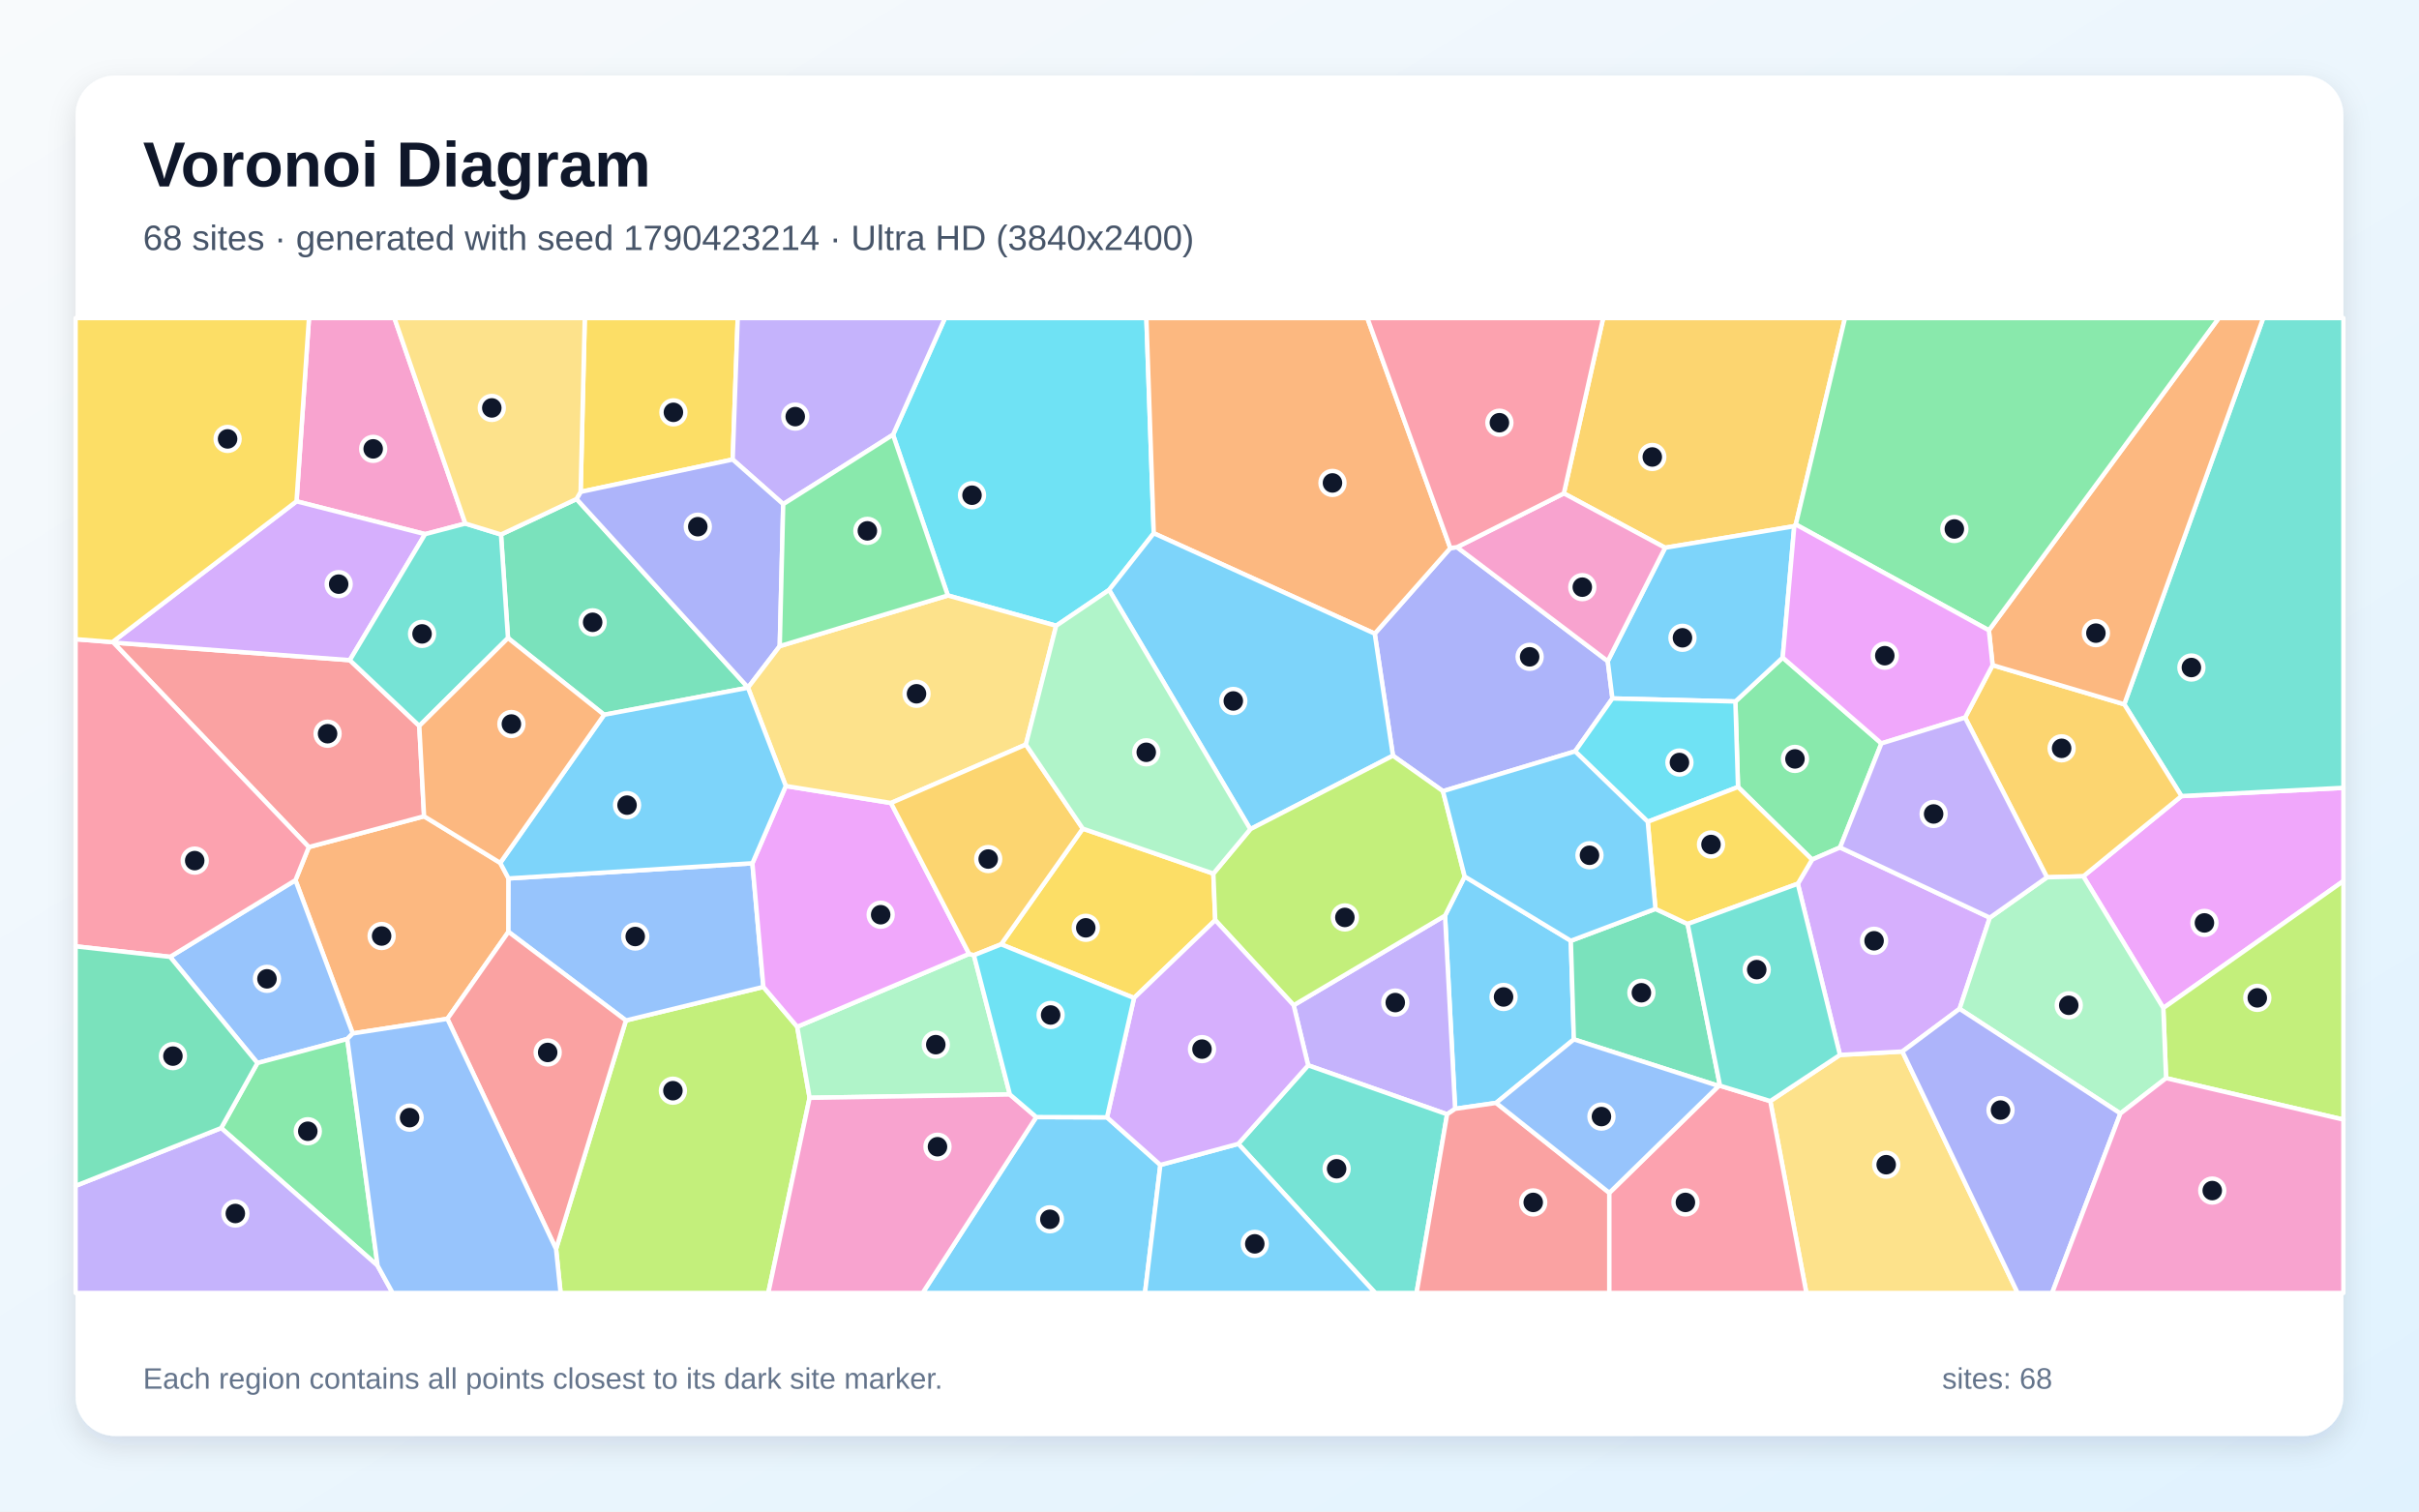
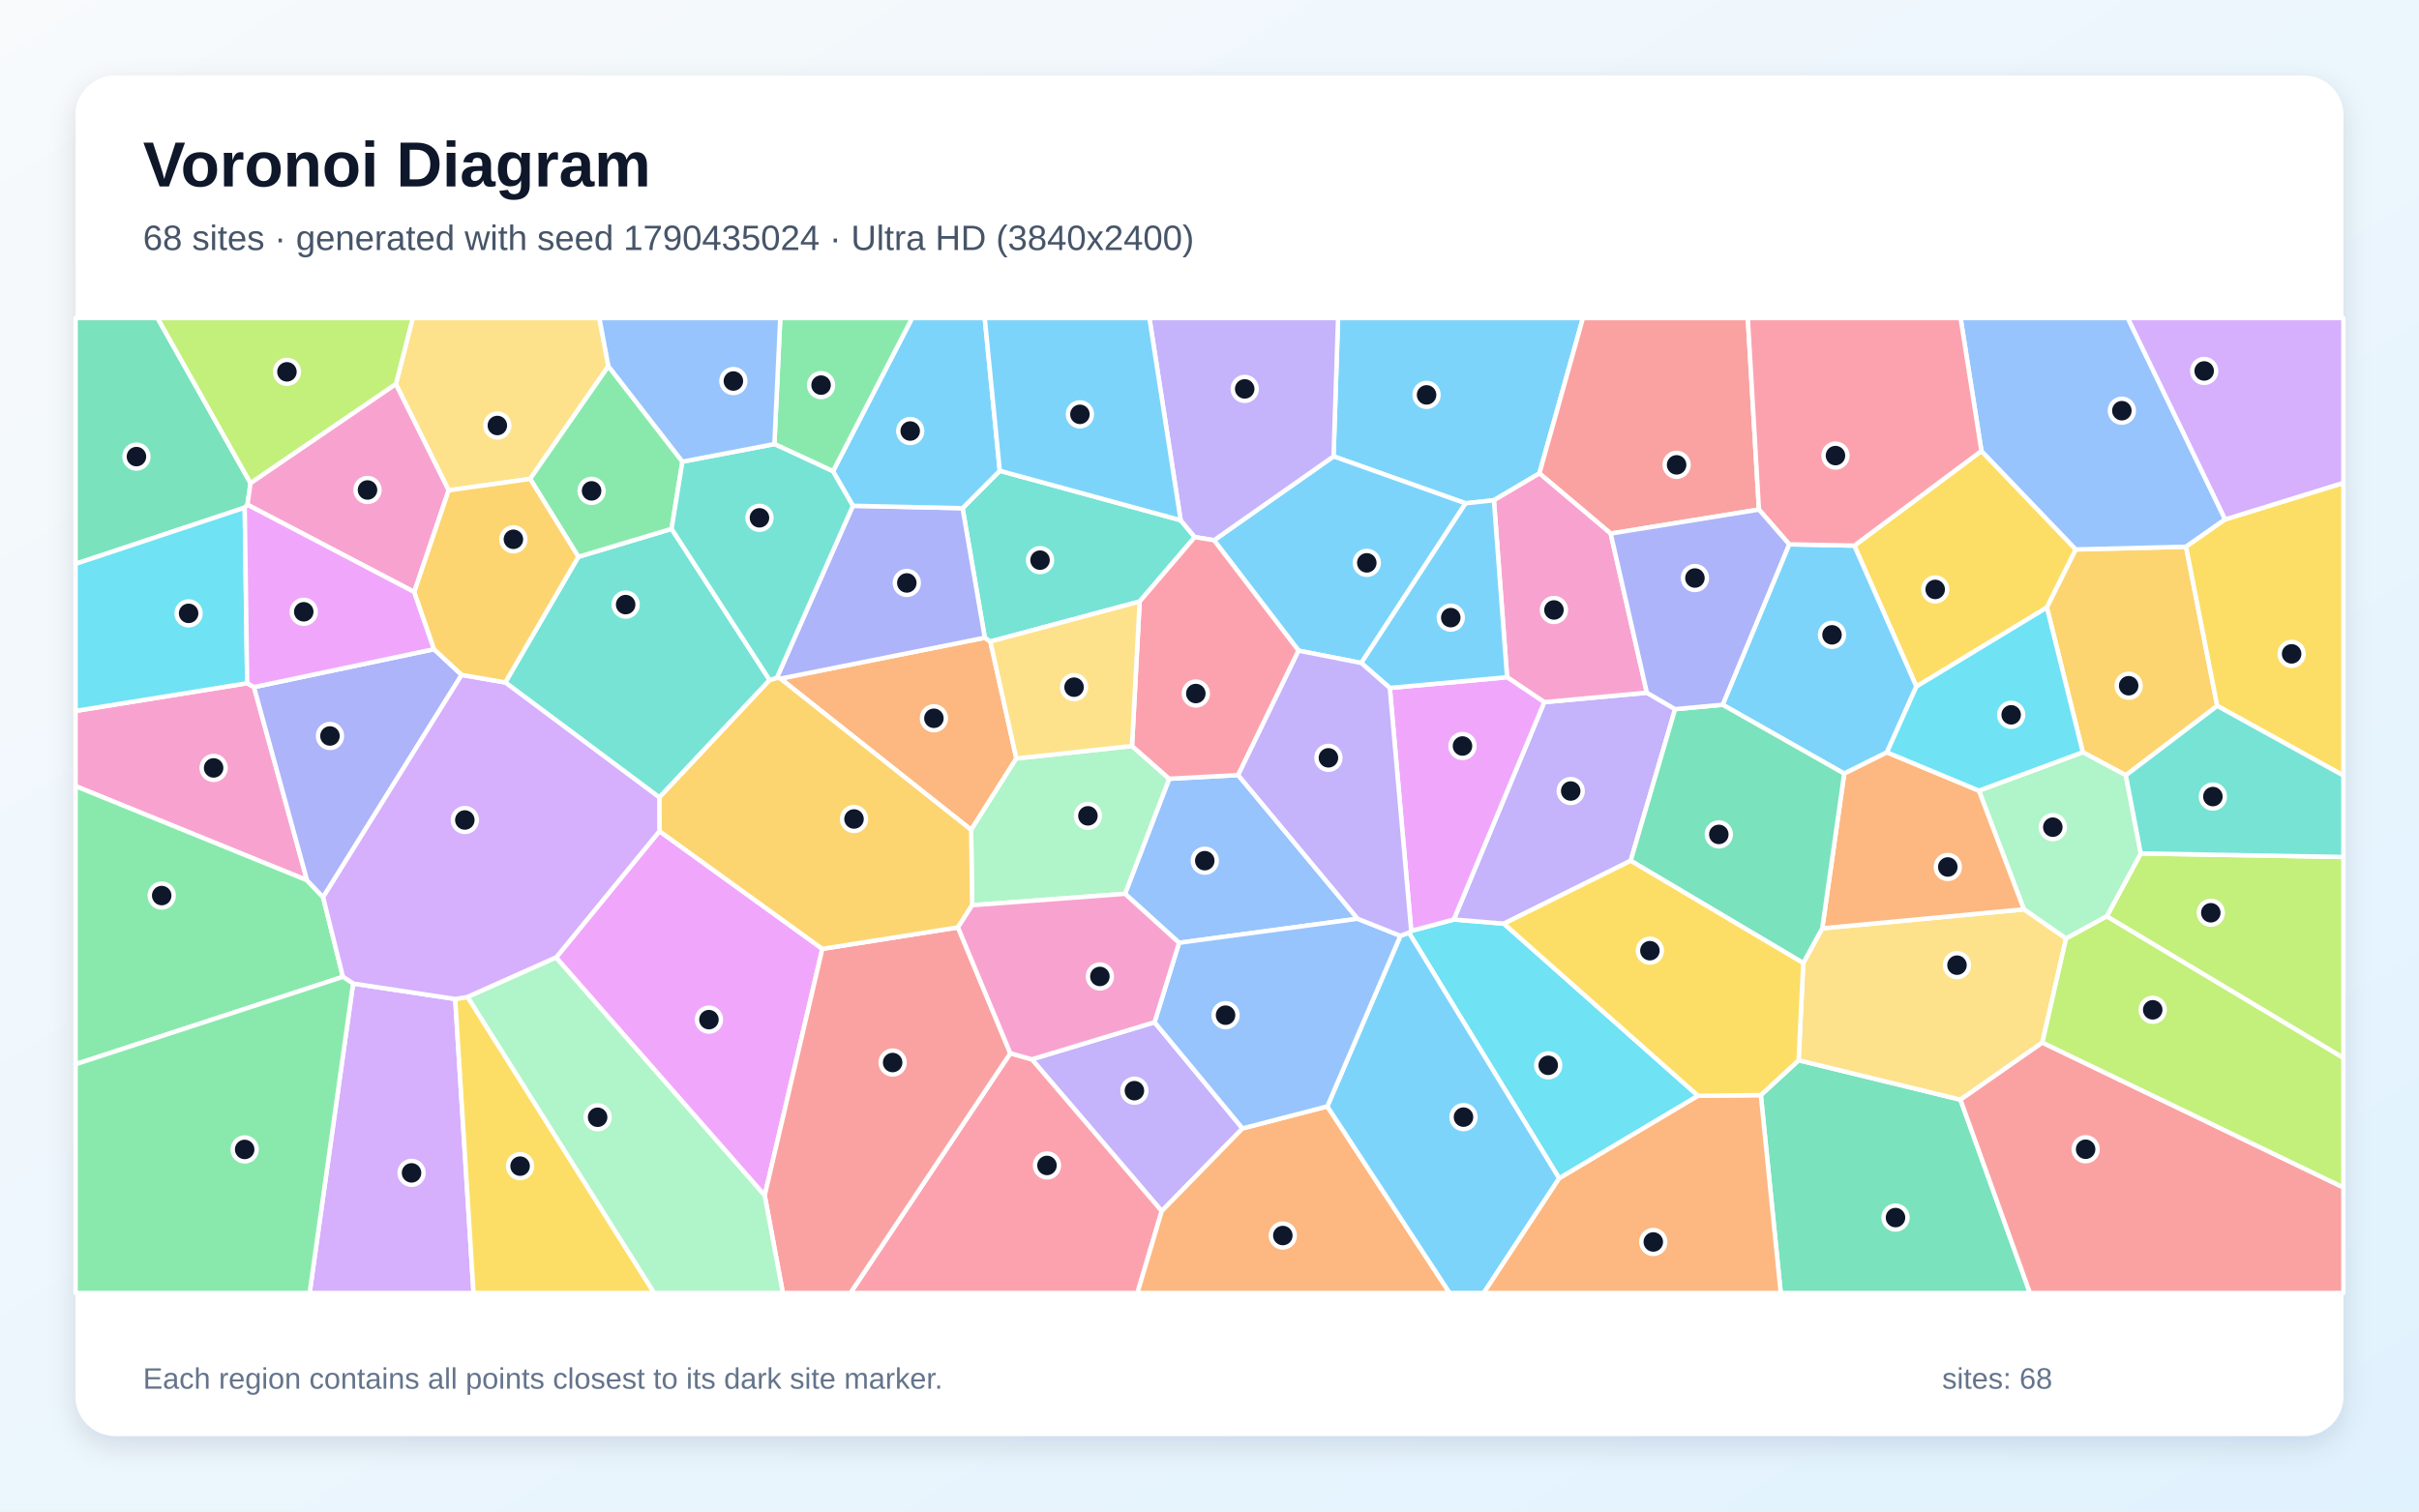
<svg xmlns="http://www.w3.org/2000/svg" width="3840" height="2400" viewBox="0 0 3840 2400" role="img" aria-labelledby="title description">
  <defs>
    <linearGradient id="background" x1="0" y1="0" x2="1" y2="1">
      <stop stop-color="#F8FAFC" />
      <stop offset="1" stop-color="#E0F2FE" />
    </linearGradient>
    <filter id="shadow" x="-5%" y="-5%" width="110%" height="110%">
      <feDropShadow dx="0" dy="15" stdDeviation="22" flood-color="#0F172A" flood-opacity=".12" />
    </filter>
  </defs>
  <rect width="3840" height="2400" fill="url(#background)" />
  <rect x="120" y="120" width="3600" height="2160" rx="63" fill="#FFFFFF" filter="url(#shadow)" />
  <g font-family="Arial, sans-serif">
    <text x="227" y="296" font-size="101" font-weight="700" fill="#0F172A">Voronoi Diagram</text>
-     <text x="227" y="397" font-size="56" fill="#475569">68 sites · generated with seed 1790423214 · Ultra HD (3840x2400)</text>
+     <text x="227" y="397" font-size="56" fill="#475569">68 sites · generated with seed 1790435024 · Ultra HD (3840x2400)</text>
  </g>
  <g stroke="#FFFFFF" stroke-width="7" stroke-linejoin="round">
-     <polygon points="2493.6,1493.8 2498.4,1650.3 2375.0,1751.2 2309.9,1760.6 2293.9,1453.8 2325.1,1391.7" fill="#38BDF8" fill-opacity="0.65" />
-     <polygon points="2297.2,1769.3 2076.6,1691.5 2053.6,1596.1 2293.9,1453.8 2309.9,1760.6" fill="#A78BFA" fill-opacity="0.65" />
-     <polygon points="738.7,831.3 674.8,848.1 470.7,796.0 490.5,505.0 626.1,505.0" fill="#F472B6" fill-opacity="0.65" />
-     <polygon points="794.1,1370.1 807.3,1394.8 807.1,1479.6 710.2,1617.7 559.9,1640.9 469.0,1397.6 490.2,1345.0 673.2,1296.1" fill="#FB923C" fill-opacity="0.65" />
-     <polygon points="1163.1,729.6 921.7,781.0 928.3,505.0 1171.1,505.0" fill="#FACC15" fill-opacity="0.65" />
-     <polygon points="2759.0,1249.6 2754.8,1113.8 2829.9,1044.1 2986.6,1180.4 2921.0,1345.6 2876.5,1364.9" fill="#4ADE80" fill-opacity="0.65" />
-     <polygon points="1965.7,1816.2 2076.6,1691.5 2297.2,1769.3 2248.7,2053.0 2183.1,2053.0" fill="#2DD4BF" fill-opacity="0.65" />
-     <polygon points="551.3,1649.7 408.6,1687.9 270.0,1519.3 469.0,1397.6 559.9,1640.9" fill="#60A5FA" fill-opacity="0.65" />
-     <polygon points="3434.1,1600.6 3307.1,1391.4 3462.9,1264.0 3720.0,1250.9 3720.0,1398.9" fill="#E879F9" fill-opacity="0.65" />
-     <polygon points="915.2,792.3 1187.5,1091.7 1187.4,1092.0 959.0,1134.9 806.4,1013.1 795.3,848.7" fill="#34D399" fill-opacity="0.65" />
-     <polygon points="180.0,1020.3 555.3,1048.2 665.6,1152.6 673.2,1296.1 490.2,1345.0" fill="#F87171" fill-opacity="0.65" />
-     <polygon points="2290.6,1256.2 2211.2,1199.9 2182.3,1006.1 2302.3,870.2 2312.9,868.8 2552.2,1049.8 2559.6,1109.0 2500.4,1193.0" fill="#818CF8" fill-opacity="0.65" />
-     <polygon points="2850.7,832.8 2848.3,835.5 2643.3,869.7 2482.5,783.4 2544.9,505.0 2928.8,505.0" fill="#FBBF24" fill-opacity="0.65" />
-     <polygon points="882.7,1983.2 993.6,1620.3 1211.8,1567.0 1265.5,1630.3 1285.2,1743.1 1219.6,2053.0 889.9,2053.0" fill="#A3E635" fill-opacity="0.65" />
-     <polygon points="555.3,1048.2 180.0,1020.3 178.5,1019.5 470.7,796.0 674.8,848.1" fill="#C084FC" fill-opacity="0.65" />
-     <polygon points="270.0,1519.3 120.0,1502.6 120.0,1014.9 178.5,1019.5 180.0,1020.3 490.2,1345.0 469.0,1397.6" fill="#FB7185" fill-opacity="0.65" />
-     <polygon points="1760.6,936.7 1676.6,993.6 1504.6,945.5 1417.6,690.3 1500.1,505.0 1819.8,505.0 1831.5,846.7" fill="#22D3EE" fill-opacity="0.65" />
-     <polygon points="1538.4,1514.5 1546.0,1516.7 1603.1,1737.8 1285.2,1743.1 1265.5,1630.3" fill="#86EFAC" fill-opacity="0.65" />
-     <polygon points="2810.2,1748.3 2920.8,1675.0 3019.9,1669.6 3202.9,2053.0 2867.5,2053.0" fill="#FCD34D" fill-opacity="0.65" />
-     <polygon points="2643.3,869.7 2848.3,835.5 2829.9,1044.1 2754.8,1113.8 2559.6,1109.0 2552.2,1049.8" fill="#38BDF8" fill-opacity="0.65" />
-     <polygon points="1645.0,1773.7 1757.3,1774.1 1842.0,1849.7 1817.6,2053.0 1464.6,2053.0" fill="#38BDF8" fill-opacity="0.65" />
-     <polygon points="1417.6,690.3 1243.3,800.5 1163.1,729.6 1171.1,505.0 1500.1,505.0" fill="#A78BFA" fill-opacity="0.65" />
-     <polygon points="2482.5,783.4 2643.3,869.7 2552.2,1049.8 2312.9,868.8" fill="#F472B6" fill-opacity="0.65" />
-     <polygon points="2302.3,870.2 2182.3,1006.1 1831.5,846.7 1819.8,505.0 2170.6,505.0" fill="#FB923C" fill-opacity="0.65" />
-     <polygon points="1800.2,1584.6 1589.2,1499.4 1718.8,1315.7 1926.1,1387.1 1929.1,1461.0" fill="#FACC15" fill-opacity="0.65" />
-     <polygon points="599.4,2009.6 351.1,1791.1 408.6,1687.9 551.3,1649.7" fill="#4ADE80" fill-opacity="0.65" />
-     <polygon points="3462.9,1264.0 3372.1,1118.3 3592.7,505.0 3720.0,505.0 3720.0,1250.9" fill="#2DD4BF" fill-opacity="0.65" />
-     <polygon points="1194.4,1370.7 1211.8,1567.0 993.6,1620.3 807.1,1479.6 807.3,1394.8" fill="#60A5FA" fill-opacity="0.65" />
-     <polygon points="1247.4,1248.0 1414.4,1275.0 1538.4,1514.5 1265.5,1630.3 1211.8,1567.0 1194.4,1370.7" fill="#E879F9" fill-opacity="0.65" />
-     <polygon points="2730.4,1723.9 2728.2,1724.3 2498.4,1650.3 2493.6,1493.8 2627.9,1443.1 2679.0,1467.1" fill="#34D399" fill-opacity="0.65" />
-     <polygon points="710.2,1617.7 807.1,1479.6 993.6,1620.3 882.7,1983.2" fill="#F87171" fill-opacity="0.65" />
-     <polygon points="1243.3,800.5 1237.8,1025.9 1187.5,1091.7 915.2,792.3 921.7,781.0 1163.1,729.6" fill="#818CF8" fill-opacity="0.65" />
-     <polygon points="3119.4,1139.4 3163.1,1056.1 3372.1,1118.3 3462.9,1264.0 3307.1,1391.4 3249.4,1393.0" fill="#FBBF24" fill-opacity="0.65" />
-     <polygon points="3438.5,1711.9 3434.1,1600.6 3720.0,1398.9 3720.0,1777.7" fill="#A3E635" fill-opacity="0.65" />
-     <polygon points="3158.7,1457.1 3110.7,1601.8 3019.9,1669.6 2920.8,1675.0 2853.9,1403.2 2876.5,1364.9 2921.0,1345.6" fill="#C084FC" fill-opacity="0.65" />
-     <polygon points="2482.5,783.4 2312.9,868.8 2302.3,870.2 2170.6,505.0 2544.9,505.0" fill="#FB7185" fill-opacity="0.65" />
-     <polygon points="2500.4,1193.0 2559.6,1109.0 2754.8,1113.8 2759.0,1249.6 2615.7,1304.8" fill="#22D3EE" fill-opacity="0.65" />
-     <polygon points="3366.0,1768.0 3110.7,1601.8 3158.7,1457.1 3249.4,1393.0 3307.1,1391.4 3434.1,1600.6 3438.5,1711.9" fill="#86EFAC" fill-opacity="0.65" />
-     <polygon points="1628.5,1182.2 1414.4,1275.0 1247.4,1248.0 1187.4,1092.0 1187.5,1091.7 1237.8,1025.9 1504.6,945.5 1676.6,993.6" fill="#FCD34D" fill-opacity="0.65" />
-     <polygon points="1984.8,1316.6 1760.6,936.7 1831.5,846.7 2182.3,1006.1 2211.2,1199.9" fill="#38BDF8" fill-opacity="0.65" />
-     <polygon points="1842.0,1849.7 1965.7,1816.2 2183.1,2053.0 1817.6,2053.0" fill="#38BDF8" fill-opacity="0.65" />
-     <polygon points="120.0,1882.9 351.1,1791.1 599.4,2009.6 623.3,2053.0 120.0,2053.0" fill="#A78BFA" fill-opacity="0.65" />
-     <polygon points="1285.2,1743.1 1603.1,1737.8 1645.0,1773.7 1464.6,2053.0 1219.6,2053.0" fill="#F472B6" fill-opacity="0.65" />
-     <polygon points="3372.1,1118.3 3163.1,1056.1 3157.2,1000.8 3522.2,505.0 3592.7,505.0" fill="#FB923C" fill-opacity="0.65" />
-     <polygon points="2853.9,1403.2 2679.0,1467.1 2627.9,1443.1 2615.7,1304.8 2759.0,1249.6 2876.5,1364.9" fill="#FACC15" fill-opacity="0.65" />
-     <polygon points="3157.2,1000.8 2850.7,832.8 2928.8,505.0 3522.2,505.0" fill="#4ADE80" fill-opacity="0.65" />
-     <polygon points="795.3,848.7 806.4,1013.1 665.6,1152.6 555.3,1048.2 674.8,848.1 738.7,831.3" fill="#2DD4BF" fill-opacity="0.65" />
-     <polygon points="599.4,2009.6 551.3,1649.7 559.9,1640.9 710.2,1617.7 882.7,1983.2 889.9,2053.0 623.3,2053.0" fill="#60A5FA" fill-opacity="0.65" />
-     <polygon points="3157.2,1000.8 3163.1,1056.1 3119.4,1139.4 2986.6,1180.4 2829.9,1044.1 2848.3,835.5 2850.7,832.8" fill="#E879F9" fill-opacity="0.65" />
-     <polygon points="120.0,1882.9 120.0,1502.6 270.0,1519.3 408.6,1687.9 351.1,1791.1" fill="#34D399" fill-opacity="0.65" />
-     <polygon points="2297.2,1769.3 2309.9,1760.6 2375.0,1751.2 2554.7,1894.0 2554.7,2053.0 2248.7,2053.0" fill="#F87171" fill-opacity="0.65" />
-     <polygon points="3019.9,1669.6 3110.7,1601.8 3366.0,1768.0 3257.6,2053.0 3202.9,2053.0" fill="#818CF8" fill-opacity="0.65" />
-     <polygon points="1718.8,1315.7 1589.2,1499.4 1546.0,1516.7 1538.4,1514.5 1414.4,1275.0 1628.5,1182.2" fill="#FBBF24" fill-opacity="0.65" />
-     <polygon points="1929.1,1461.0 1926.1,1387.1 1984.8,1316.6 2211.2,1199.9 2290.6,1256.2 2325.1,1391.7 2293.9,1453.8 2053.6,1596.1" fill="#A3E635" fill-opacity="0.65" />
-     <polygon points="1842.0,1849.7 1757.3,1774.1 1800.2,1584.6 1929.1,1461.0 2053.6,1596.1 2076.6,1691.5 1965.7,1816.2" fill="#C084FC" fill-opacity="0.65" />
-     <polygon points="2554.7,1894.0 2728.2,1724.3 2730.4,1723.9 2810.2,1748.3 2867.5,2053.0 2554.7,2053.0" fill="#FB7185" fill-opacity="0.65" />
-     <polygon points="1757.3,1774.1 1645.0,1773.7 1603.1,1737.8 1546.0,1516.7 1589.2,1499.4 1800.2,1584.6" fill="#22D3EE" fill-opacity="0.65" />
-     <polygon points="1926.1,1387.1 1718.8,1315.7 1628.5,1182.2 1676.6,993.6 1760.6,936.7 1984.8,1316.6" fill="#86EFAC" fill-opacity="0.65" />
-     <polygon points="921.7,781.0 915.2,792.3 795.3,848.7 738.7,831.3 626.1,505.0 928.3,505.0" fill="#FCD34D" fill-opacity="0.65" />
-     <polygon points="2290.6,1256.2 2500.4,1193.0 2615.7,1304.8 2627.9,1443.1 2493.6,1493.8 2325.1,1391.7" fill="#38BDF8" fill-opacity="0.65" />
-     <polygon points="1247.4,1248.0 1194.4,1370.7 807.3,1394.8 794.1,1370.1 959.0,1134.9 1187.4,1092.0" fill="#38BDF8" fill-opacity="0.65" />
-     <polygon points="3158.7,1457.1 2921.0,1345.6 2986.6,1180.4 3119.4,1139.4 3249.4,1393.0" fill="#A78BFA" fill-opacity="0.65" />
-     <polygon points="3366.0,1768.0 3438.5,1711.9 3720.0,1777.7 3720.0,2053.0 3257.6,2053.0" fill="#F472B6" fill-opacity="0.65" />
-     <polygon points="806.4,1013.1 959.0,1134.9 794.1,1370.1 673.2,1296.1 665.6,1152.6" fill="#FB923C" fill-opacity="0.65" />
-     <polygon points="178.5,1019.5 120.0,1014.9 120.0,505.0 490.5,505.0 470.7,796.0" fill="#FACC15" fill-opacity="0.65" />
-     <polygon points="1237.8,1025.9 1243.3,800.5 1417.6,690.3 1504.6,945.5" fill="#4ADE80" fill-opacity="0.65" />
-     <polygon points="2853.9,1403.2 2920.8,1675.0 2810.2,1748.3 2730.4,1723.9 2679.0,1467.1" fill="#2DD4BF" fill-opacity="0.65" />
-     <polygon points="2554.7,1894.0 2375.0,1751.2 2498.4,1650.3 2728.2,1724.3" fill="#60A5FA" fill-opacity="0.65" />
+     <polygon points="2443.7,751.6 2371.5,794.3 2326.5,799.2 2116.9,724.6 2124.1,505.0 2512.8,505.0" fill="#38BDF8" fill-opacity="0.65" />
+     <polygon points="1832.8,1623.1 1972.4,1791.7 1844.2,1923.0 1638.0,1682.0" fill="#A78BFA" fill-opacity="0.65" />
+     <polygon points="392.4,1084.8 403.2,1091.0 487.4,1397.7 120.0,1248.3 120.0,1128.8" fill="#F472B6" fill-opacity="0.65" />
+     <polygon points="1238.8,1077.5 1563.3,1012.6 1572.1,1018.6 1613.4,1204.3 1541.6,1317.6" fill="#FB923C" fill-opacity="0.65" />
+     <polygon points="3145.4,716.0 3295.2,872.4 3249.3,964.6 3042.1,1090.1 2943.6,866.3" fill="#FACC15" fill-opacity="0.65" />
+     <polygon points="544.4,1551.0 120.0,1689.8 120.0,1248.3 487.4,1397.7 512.9,1424.6" fill="#4ADE80" fill-opacity="0.65" />
+     <polygon points="1221.8,1079.8 1046.7,1266.2 802.1,1083.6 918.1,884.1 1066.1,839.7" fill="#2DD4BF" fill-opacity="0.65" />
+     <polygon points="1965.5,1230.7 2155.2,1458.8 1871.7,1497.0 1785.9,1419.2 1856.0,1236.5" fill="#60A5FA" fill-opacity="0.65" />
+     <polygon points="882.7,1520.4 1046.8,1319.7 1305.4,1506.6 1213.9,1898.2" fill="#E879F9" fill-opacity="0.65" />
+     <polygon points="397.7,767.2 392.8,801.4 388.5,806.0 120.0,895.3 120.0,505.0 250.1,505.0" fill="#34D399" fill-opacity="0.65" />
+     <polygon points="2792.2,809.1 2556.9,847.2 2443.7,751.6 2512.8,505.0 2774.5,505.0" fill="#F87171" fill-opacity="0.65" />
+     <polygon points="732.8,1071.6 512.9,1424.6 487.4,1397.7 403.2,1091.0 689.0,1030.8" fill="#818CF8" fill-opacity="0.65" />
+     <polygon points="3519.7,1120.8 3374.6,1231.0 3306.3,1194.4 3249.3,964.6 3295.2,872.4 3470.2,868.1" fill="#FBBF24" fill-opacity="0.65" />
+     <polygon points="3344.3,1455.0 3398.3,1355.1 3720.0,1360.7 3720.0,1679.9" fill="#A3E635" fill-opacity="0.65" />
+     <polygon points="560.5,1561.7 722.6,1586.2 751.7,2053.0 491.5,2053.0" fill="#C084FC" fill-opacity="0.65" />
+     <polygon points="1603.8,1672.4 1638.0,1682.0 1844.2,1923.0 1805.6,2053.0 1350.0,2053.0" fill="#FB7185" fill-opacity="0.65" />
+     <polygon points="2695.6,1739.9 2475.1,1871.0 2236.5,1480.8 2240.2,1478.1 2307.8,1460.0 2387.3,1466.6" fill="#22D3EE" fill-opacity="0.65" />
+     <polygon points="1797.0,1184.5 1856.0,1236.5 1785.9,1419.2 1543.2,1437.3 1541.6,1317.6 1613.4,1204.3" fill="#86EFAC" fill-opacity="0.65" />
+     <polygon points="965.8,581.4 841.5,760.4 712.2,778.6 628.4,609.9 655.2,505.0 951.4,505.0" fill="#FCD34D" fill-opacity="0.65" />
+     <polygon points="2160.9,1052.7 2061.4,1033.1 1927.2,857.8 2116.9,724.6 2326.5,799.2" fill="#38BDF8" fill-opacity="0.65" />
+     <polygon points="2995.4,1194.6 2927.6,1228.4 2734.6,1119.0 2840.2,864.3 2943.6,866.3 3042.1,1090.1" fill="#38BDF8" fill-opacity="0.65" />
+     <polygon points="2451.4,1114.9 2614.3,1099.9 2659.1,1126.0 2588.6,1366.7 2387.3,1466.6 2307.8,1460.0" fill="#A78BFA" fill-opacity="0.65" />
+     <polygon points="2556.9,847.2 2614.3,1099.9 2451.4,1114.9 2392.4,1075.3 2371.5,794.3 2443.7,751.6" fill="#F472B6" fill-opacity="0.65" />
+     <polygon points="1844.2,1923.0 1972.4,1791.7 2107.0,1756.7 2301.2,2053.0 1805.6,2053.0" fill="#FB923C" fill-opacity="0.65" />
+     <polygon points="722.6,1586.2 742.4,1583.0 1038.5,2053.0 751.7,2053.0" fill="#FACC15" fill-opacity="0.65" />
+     <polygon points="1083.3,733.0 1066.1,839.7 918.1,884.1 841.5,760.4 965.8,581.4" fill="#4ADE80" fill-opacity="0.65" />
+     <polygon points="1874.2,826.0 1896.6,852.8 1809.1,955.1 1572.1,1018.6 1563.3,1012.6 1528.0,806.9 1587.1,747.5" fill="#2DD4BF" fill-opacity="0.65" />
+     <polygon points="3532.3,824.7 3470.2,868.1 3295.2,872.4 3145.4,716.0 3112.3,505.0 3377.8,505.0" fill="#60A5FA" fill-opacity="0.65" />
+     <polygon points="2206.2,1092.3 2392.4,1075.3 2451.4,1114.9 2307.8,1460.0 2240.2,1478.1" fill="#E879F9" fill-opacity="0.65" />
+     <polygon points="2795.2,1738.8 2855.2,1683.5 3112.1,1746.1 3222.4,2053.0 2826.8,2053.0" fill="#34D399" fill-opacity="0.65" />
+     <polygon points="1213.9,1898.2 1305.4,1506.6 1520.7,1472.5 1603.8,1672.4 1350.0,2053.0 1242.7,2053.0" fill="#F87171" fill-opacity="0.65" />
+     <polygon points="1353.9,803.1 1528.0,806.9 1563.3,1012.6 1238.8,1077.5 1233.2,1076.2" fill="#818CF8" fill-opacity="0.65" />
+     <polygon points="1520.7,1472.5 1305.4,1506.6 1046.8,1319.7 1046.7,1266.2 1221.8,1079.8 1233.2,1076.2 1238.8,1077.5 1541.6,1317.6 1543.2,1437.3" fill="#FBBF24" fill-opacity="0.65" />
+     <polygon points="628.4,609.9 397.7,767.2 250.1,505.0 655.2,505.0" fill="#A3E635" fill-opacity="0.65" />
+     <polygon points="1046.8,1319.7 882.7,1520.4 742.4,1583.0 722.6,1586.2 560.5,1561.7 544.4,1551.0 512.9,1424.6 732.8,1071.6 802.1,1083.6 1046.7,1266.2" fill="#C084FC" fill-opacity="0.65" />
+     <polygon points="3145.4,716.0 2943.6,866.3 2840.2,864.3 2792.2,809.1 2774.5,505.0 3112.3,505.0" fill="#FB7185" fill-opacity="0.65" />
+     <polygon points="388.5,806.0 392.4,1084.8 120.0,1128.8 120.0,895.3" fill="#22D3EE" fill-opacity="0.65" />
+     <polygon points="3279.7,1490.3 3212.8,1443.9 3141.4,1255.4 3306.3,1194.4 3374.6,1231.0 3398.3,1355.1 3344.3,1455.0" fill="#86EFAC" fill-opacity="0.65" />
+     <polygon points="3242.1,1655.4 3112.1,1746.1 2855.2,1683.5 2862.5,1529.1 2892.7,1474.0 3212.8,1443.9 3279.7,1490.3" fill="#FCD34D" fill-opacity="0.65" />
+     <polygon points="2107.0,1756.7 2223.1,1485.9 2236.5,1480.8 2475.1,1871.0 2355.3,2053.0 2301.2,2053.0" fill="#38BDF8" fill-opacity="0.65" />
+     <polygon points="1587.1,747.5 1528.0,806.9 1353.9,803.1 1322.3,748.3 1447.9,505.0 1563.2,505.0" fill="#38BDF8" fill-opacity="0.65" />
+     <polygon points="1927.2,857.8 1896.6,852.8 1874.2,826.0 1824.6,505.0 2124.1,505.0 2116.9,724.6" fill="#A78BFA" fill-opacity="0.65" />
+     <polygon points="628.4,609.9 712.2,778.6 657.6,940.0 392.8,801.4 397.7,767.2" fill="#F472B6" fill-opacity="0.65" />
+     <polygon points="2892.7,1474.0 2927.6,1228.4 2995.4,1194.6 3141.4,1255.4 3212.8,1443.9" fill="#FB923C" fill-opacity="0.65" />
+     <polygon points="3519.7,1120.8 3470.2,868.1 3532.3,824.7 3720.0,766.7 3720.0,1231.4" fill="#FACC15" fill-opacity="0.65" />
+     <polygon points="1322.3,748.3 1229.3,705.1 1238.6,505.0 1447.9,505.0" fill="#4ADE80" fill-opacity="0.65" />
+     <polygon points="3398.3,1355.1 3374.6,1231.0 3519.7,1120.8 3720.0,1231.4 3720.0,1360.7" fill="#2DD4BF" fill-opacity="0.65" />
+     <polygon points="2223.1,1485.9 2107.0,1756.7 1972.4,1791.7 1832.8,1623.1 1871.7,1497.0 2155.2,1458.8" fill="#60A5FA" fill-opacity="0.65" />
+     <polygon points="657.6,940.0 689.0,1030.8 403.2,1091.0 392.4,1084.8 388.5,806.0 392.8,801.4" fill="#E879F9" fill-opacity="0.65" />
+     <polygon points="2892.7,1474.0 2862.5,1529.1 2588.6,1366.7 2659.1,1126.0 2734.6,1119.0 2927.6,1228.4" fill="#34D399" fill-opacity="0.65" />
+     <polygon points="3112.1,1746.1 3242.1,1655.4 3720.0,1885.4 3720.0,2053.0 3222.4,2053.0" fill="#F87171" fill-opacity="0.65" />
+     <polygon points="2659.1,1126.0 2614.3,1099.9 2556.9,847.2 2792.2,809.1 2840.2,864.3 2734.6,1119.0" fill="#818CF8" fill-opacity="0.65" />
+     <polygon points="657.6,940.0 712.2,778.6 841.5,760.4 918.1,884.1 802.1,1083.6 732.8,1071.6 689.0,1030.8" fill="#FBBF24" fill-opacity="0.65" />
+     <polygon points="3242.1,1655.4 3279.7,1490.3 3344.3,1455.0 3720.0,1679.9 3720.0,1885.4" fill="#A3E635" fill-opacity="0.65" />
+     <polygon points="3532.3,824.7 3377.8,505.0 3720.0,505.0 3720.0,766.7" fill="#C084FC" fill-opacity="0.65" />
+     <polygon points="1809.1,955.1 1896.6,852.8 1927.2,857.8 2061.4,1033.1 1965.5,1230.7 1856.0,1236.5 1797.0,1184.5" fill="#FB7185" fill-opacity="0.65" />
+     <polygon points="3141.4,1255.4 2995.4,1194.6 3042.1,1090.1 3249.3,964.6 3306.3,1194.4" fill="#22D3EE" fill-opacity="0.65" />
+     <polygon points="742.4,1583.0 882.7,1520.4 1213.9,1898.2 1242.7,2053.0 1038.5,2053.0" fill="#86EFAC" fill-opacity="0.65" />
+     <polygon points="1809.1,955.1 1797.0,1184.5 1613.4,1204.3 1572.1,1018.6" fill="#FCD34D" fill-opacity="0.65" />
+     <polygon points="1874.2,826.0 1587.1,747.5 1563.2,505.0 1824.6,505.0" fill="#38BDF8" fill-opacity="0.65" />
+     <polygon points="2392.4,1075.3 2206.2,1092.3 2160.9,1052.7 2326.5,799.2 2371.5,794.3" fill="#38BDF8" fill-opacity="0.65" />
+     <polygon points="2061.4,1033.1 2160.9,1052.7 2206.2,1092.3 2240.2,1478.1 2236.5,1480.8 2223.1,1485.9 2155.2,1458.8 1965.5,1230.7" fill="#A78BFA" fill-opacity="0.65" />
+     <polygon points="1603.8,1672.4 1520.7,1472.5 1543.2,1437.3 1785.9,1419.2 1871.7,1497.0 1832.8,1623.1 1638.0,1682.0" fill="#F472B6" fill-opacity="0.65" />
+     <polygon points="2475.1,1871.0 2695.6,1739.9 2795.2,1738.8 2826.8,2053.0 2355.3,2053.0" fill="#FB923C" fill-opacity="0.65" />
+     <polygon points="2862.5,1529.1 2855.2,1683.5 2795.2,1738.8 2695.6,1739.9 2387.3,1466.6 2588.6,1366.7" fill="#FACC15" fill-opacity="0.65" />
+     <polygon points="120.0,1689.8 544.4,1551.0 560.5,1561.7 491.5,2053.0 120.0,2053.0" fill="#4ADE80" fill-opacity="0.65" />
+     <polygon points="1229.3,705.1 1322.3,748.3 1353.9,803.1 1233.2,1076.2 1221.8,1079.8 1066.1,839.7 1083.3,733.0" fill="#2DD4BF" fill-opacity="0.65" />
+     <polygon points="1229.3,705.1 1083.3,733.0 965.8,581.4 951.4,505.0 1238.6,505.0" fill="#60A5FA" fill-opacity="0.65" />
  </g>
  <g>
-     <circle cx="2386.8" cy="1583.0" r="19" fill="#0F172A" stroke="#FFFFFF" stroke-width="7" />
-     <circle cx="2214.9" cy="1591.9" r="19" fill="#0F172A" stroke="#FFFFFF" stroke-width="7" />
-     <circle cx="592.4" cy="712.7" r="19" fill="#0F172A" stroke="#FFFFFF" stroke-width="7" />
-     <circle cx="605.8" cy="1486.2" r="19" fill="#0F172A" stroke="#FFFFFF" stroke-width="7" />
-     <circle cx="1069.0" cy="654.7" r="19" fill="#0F172A" stroke="#FFFFFF" stroke-width="7" />
-     <circle cx="2849.4" cy="1205.0" r="19" fill="#0F172A" stroke="#FFFFFF" stroke-width="7" />
-     <circle cx="2121.8" cy="1855.8" r="19" fill="#0F172A" stroke="#FFFFFF" stroke-width="7" />
-     <circle cx="423.8" cy="1554.2" r="19" fill="#0F172A" stroke="#FFFFFF" stroke-width="7" />
-     <circle cx="3499.4" cy="1465.4" r="19" fill="#0F172A" stroke="#FFFFFF" stroke-width="7" />
-     <circle cx="940.8" cy="988.1" r="19" fill="#0F172A" stroke="#FFFFFF" stroke-width="7" />
-     <circle cx="520.0" cy="1165.0" r="19" fill="#0F172A" stroke="#FFFFFF" stroke-width="7" />
-     <circle cx="2428.2" cy="1042.9" r="19" fill="#0F172A" stroke="#FFFFFF" stroke-width="7" />
-     <circle cx="2622.9" cy="725.6" r="19" fill="#0F172A" stroke="#FFFFFF" stroke-width="7" />
-     <circle cx="1068.2" cy="1731.8" r="19" fill="#0F172A" stroke="#FFFFFF" stroke-width="7" />
-     <circle cx="537.6" cy="927.5" r="19" fill="#0F172A" stroke="#FFFFFF" stroke-width="7" />
-     <circle cx="309.1" cy="1366.5" r="19" fill="#0F172A" stroke="#FFFFFF" stroke-width="7" />
-     <circle cx="1543.0" cy="786.3" r="19" fill="#0F172A" stroke="#FFFFFF" stroke-width="7" />
-     <circle cx="1485.5" cy="1658.7" r="19" fill="#0F172A" stroke="#FFFFFF" stroke-width="7" />
-     <circle cx="2994.2" cy="1849.3" r="19" fill="#0F172A" stroke="#FFFFFF" stroke-width="7" />
-     <circle cx="2670.8" cy="1012.7" r="19" fill="#0F172A" stroke="#FFFFFF" stroke-width="7" />
-     <circle cx="1666.6" cy="1936.0" r="19" fill="#0F172A" stroke="#FFFFFF" stroke-width="7" />
-     <circle cx="1262.4" cy="661.5" r="19" fill="#0F172A" stroke="#FFFFFF" stroke-width="7" />
-     <circle cx="2511.8" cy="932.3" r="19" fill="#0F172A" stroke="#FFFFFF" stroke-width="7" />
-     <circle cx="2115.2" cy="766.8" r="19" fill="#0F172A" stroke="#FFFFFF" stroke-width="7" />
-     <circle cx="1723.6" cy="1473.2" r="19" fill="#0F172A" stroke="#FFFFFF" stroke-width="7" />
-     <circle cx="488.6" cy="1796.2" r="19" fill="#0F172A" stroke="#FFFFFF" stroke-width="7" />
-     <circle cx="3478.7" cy="1059.9" r="19" fill="#0F172A" stroke="#FFFFFF" stroke-width="7" />
-     <circle cx="1008.4" cy="1487.0" r="19" fill="#0F172A" stroke="#FFFFFF" stroke-width="7" />
-     <circle cx="1398.0" cy="1452.4" r="19" fill="#0F172A" stroke="#FFFFFF" stroke-width="7" />
-     <circle cx="2605.6" cy="1576.3" r="19" fill="#0F172A" stroke="#FFFFFF" stroke-width="7" />
-     <circle cx="869.4" cy="1671.1" r="19" fill="#0F172A" stroke="#FFFFFF" stroke-width="7" />
-     <circle cx="1107.7" cy="836.3" r="19" fill="#0F172A" stroke="#FFFFFF" stroke-width="7" />
-     <circle cx="3272.7" cy="1188.2" r="19" fill="#0F172A" stroke="#FFFFFF" stroke-width="7" />
-     <circle cx="3583.3" cy="1584.4" r="19" fill="#0F172A" stroke="#FFFFFF" stroke-width="7" />
-     <circle cx="2975.0" cy="1493.8" r="19" fill="#0F172A" stroke="#FFFFFF" stroke-width="7" />
-     <circle cx="2380.2" cy="671.2" r="19" fill="#0F172A" stroke="#FFFFFF" stroke-width="7" />
-     <circle cx="2666.0" cy="1210.7" r="19" fill="#0F172A" stroke="#FFFFFF" stroke-width="7" />
-     <circle cx="3284.0" cy="1596.2" r="19" fill="#0F172A" stroke="#FFFFFF" stroke-width="7" />
-     <circle cx="1454.9" cy="1101.6" r="19" fill="#0F172A" stroke="#FFFFFF" stroke-width="7" />
-     <circle cx="1957.8" cy="1113.0" r="19" fill="#0F172A" stroke="#FFFFFF" stroke-width="7" />
-     <circle cx="1991.9" cy="1975.0" r="19" fill="#0F172A" stroke="#FFFFFF" stroke-width="7" />
-     <circle cx="373.6" cy="1926.8" r="19" fill="#0F172A" stroke="#FFFFFF" stroke-width="7" />
-     <circle cx="1488.2" cy="1820.8" r="19" fill="#0F172A" stroke="#FFFFFF" stroke-width="7" />
-     <circle cx="3327.1" cy="1005.3" r="19" fill="#0F172A" stroke="#FFFFFF" stroke-width="7" />
-     <circle cx="2716.1" cy="1340.9" r="19" fill="#0F172A" stroke="#FFFFFF" stroke-width="7" />
-     <circle cx="3102.4" cy="839.9" r="19" fill="#0F172A" stroke="#FFFFFF" stroke-width="7" />
-     <circle cx="670.0" cy="1006.5" r="19" fill="#0F172A" stroke="#FFFFFF" stroke-width="7" />
-     <circle cx="650.2" cy="1774.6" r="19" fill="#0F172A" stroke="#FFFFFF" stroke-width="7" />
-     <circle cx="2992.0" cy="1041.1" r="19" fill="#0F172A" stroke="#FFFFFF" stroke-width="7" />
-     <circle cx="274.5" cy="1676.9" r="19" fill="#0F172A" stroke="#FFFFFF" stroke-width="7" />
-     <circle cx="2433.9" cy="1909.2" r="19" fill="#0F172A" stroke="#FFFFFF" stroke-width="7" />
-     <circle cx="3175.7" cy="1762.6" r="19" fill="#0F172A" stroke="#FFFFFF" stroke-width="7" />
-     <circle cx="1568.7" cy="1364.0" r="19" fill="#0F172A" stroke="#FFFFFF" stroke-width="7" />
-     <circle cx="2134.9" cy="1456.7" r="19" fill="#0F172A" stroke="#FFFFFF" stroke-width="7" />
-     <circle cx="1908.1" cy="1665.8" r="19" fill="#0F172A" stroke="#FFFFFF" stroke-width="7" />
-     <circle cx="2675.5" cy="1909.2" r="19" fill="#0F172A" stroke="#FFFFFF" stroke-width="7" />
-     <circle cx="1667.8" cy="1611.6" r="19" fill="#0F172A" stroke="#FFFFFF" stroke-width="7" />
-     <circle cx="1819.6" cy="1194.5" r="19" fill="#0F172A" stroke="#FFFFFF" stroke-width="7" />
-     <circle cx="780.7" cy="647.7" r="19" fill="#0F172A" stroke="#FFFFFF" stroke-width="7" />
-     <circle cx="2523.2" cy="1358.0" r="19" fill="#0F172A" stroke="#FFFFFF" stroke-width="7" />
-     <circle cx="995.4" cy="1278.4" r="19" fill="#0F172A" stroke="#FFFFFF" stroke-width="7" />
-     <circle cx="3069.5" cy="1292.4" r="19" fill="#0F172A" stroke="#FFFFFF" stroke-width="7" />
-     <circle cx="3511.8" cy="1890.4" r="19" fill="#0F172A" stroke="#FFFFFF" stroke-width="7" />
-     <circle cx="811.8" cy="1149.6" r="19" fill="#0F172A" stroke="#FFFFFF" stroke-width="7" />
-     <circle cx="361.3" cy="696.9" r="19" fill="#0F172A" stroke="#FFFFFF" stroke-width="7" />
-     <circle cx="1376.9" cy="842.9" r="19" fill="#0F172A" stroke="#FFFFFF" stroke-width="7" />
-     <circle cx="2788.7" cy="1539.6" r="19" fill="#0F172A" stroke="#FFFFFF" stroke-width="7" />
-     <circle cx="2542.2" cy="1772.9" r="19" fill="#0F172A" stroke="#FFFFFF" stroke-width="7" />
+     <circle cx="2264.6" cy="627.0" r="19" fill="#0F172A" stroke="#FFFFFF" stroke-width="7" />
+     <circle cx="1800.8" cy="1731.8" r="19" fill="#0F172A" stroke="#FFFFFF" stroke-width="7" />
+     <circle cx="339.1" cy="1219.3" r="19" fill="#0F172A" stroke="#FFFFFF" stroke-width="7" />
+     <circle cx="1482.5" cy="1140.5" r="19" fill="#0F172A" stroke="#FFFFFF" stroke-width="7" />
+     <circle cx="3072.0" cy="935.9" r="19" fill="#0F172A" stroke="#FFFFFF" stroke-width="7" />
+     <circle cx="256.7" cy="1422.0" r="19" fill="#0F172A" stroke="#FFFFFF" stroke-width="7" />
+     <circle cx="993.2" cy="960.0" r="19" fill="#0F172A" stroke="#FFFFFF" stroke-width="7" />
+     <circle cx="1912.5" cy="1366.6" r="19" fill="#0F172A" stroke="#FFFFFF" stroke-width="7" />
+     <circle cx="1125.4" cy="1619.0" r="19" fill="#0F172A" stroke="#FFFFFF" stroke-width="7" />
+     <circle cx="216.6" cy="725.0" r="19" fill="#0F172A" stroke="#FFFFFF" stroke-width="7" />
+     <circle cx="2661.5" cy="738.1" r="19" fill="#0F172A" stroke="#FFFFFF" stroke-width="7" />
+     <circle cx="523.8" cy="1168.6" r="19" fill="#0F172A" stroke="#FFFFFF" stroke-width="7" />
+     <circle cx="3379.1" cy="1088.8" r="19" fill="#0F172A" stroke="#FFFFFF" stroke-width="7" />
+     <circle cx="3509.5" cy="1449.3" r="19" fill="#0F172A" stroke="#FFFFFF" stroke-width="7" />
+     <circle cx="653.3" cy="1862.3" r="19" fill="#0F172A" stroke="#FFFFFF" stroke-width="7" />
+     <circle cx="1662.0" cy="1850.5" r="19" fill="#0F172A" stroke="#FFFFFF" stroke-width="7" />
+     <circle cx="2457.7" cy="1691.5" r="19" fill="#0F172A" stroke="#FFFFFF" stroke-width="7" />
+     <circle cx="1727.0" cy="1295.4" r="19" fill="#0F172A" stroke="#FFFFFF" stroke-width="7" />
+     <circle cx="789.5" cy="675.6" r="19" fill="#0F172A" stroke="#FFFFFF" stroke-width="7" />
+     <circle cx="2169.7" cy="893.7" r="19" fill="#0F172A" stroke="#FFFFFF" stroke-width="7" />
+     <circle cx="2908.2" cy="1008.0" r="19" fill="#0F172A" stroke="#FFFFFF" stroke-width="7" />
+     <circle cx="2493.4" cy="1256.0" r="19" fill="#0F172A" stroke="#FFFFFF" stroke-width="7" />
+     <circle cx="2466.8" cy="968.5" r="19" fill="#0F172A" stroke="#FFFFFF" stroke-width="7" />
+     <circle cx="2036.4" cy="1961.8" r="19" fill="#0F172A" stroke="#FFFFFF" stroke-width="7" />
+     <circle cx="825.6" cy="1851.6" r="19" fill="#0F172A" stroke="#FFFFFF" stroke-width="7" />
+     <circle cx="939.1" cy="779.4" r="19" fill="#0F172A" stroke="#FFFFFF" stroke-width="7" />
+     <circle cx="1651.0" cy="889.4" r="19" fill="#0F172A" stroke="#FFFFFF" stroke-width="7" />
+     <circle cx="3368.3" cy="652.1" r="19" fill="#0F172A" stroke="#FFFFFF" stroke-width="7" />
+     <circle cx="2321.6" cy="1184.5" r="19" fill="#0F172A" stroke="#FFFFFF" stroke-width="7" />
+     <circle cx="3009.0" cy="1933.3" r="19" fill="#0F172A" stroke="#FFFFFF" stroke-width="7" />
+     <circle cx="1417.0" cy="1687.1" r="19" fill="#0F172A" stroke="#FFFFFF" stroke-width="7" />
+     <circle cx="1439.5" cy="925.6" r="19" fill="#0F172A" stroke="#FFFFFF" stroke-width="7" />
+     <circle cx="1355.7" cy="1300.4" r="19" fill="#0F172A" stroke="#FFFFFF" stroke-width="7" />
+     <circle cx="455.5" cy="590.4" r="19" fill="#0F172A" stroke="#FFFFFF" stroke-width="7" />
+     <circle cx="737.9" cy="1302.0" r="19" fill="#0F172A" stroke="#FFFFFF" stroke-width="7" />
+     <circle cx="2913.7" cy="723.4" r="19" fill="#0F172A" stroke="#FFFFFF" stroke-width="7" />
+     <circle cx="299.4" cy="973.9" r="19" fill="#0F172A" stroke="#FFFFFF" stroke-width="7" />
+     <circle cx="3258.7" cy="1313.4" r="19" fill="#0F172A" stroke="#FFFFFF" stroke-width="7" />
+     <circle cx="3106.6" cy="1532.5" r="19" fill="#0F172A" stroke="#FFFFFF" stroke-width="7" />
+     <circle cx="2323.2" cy="1773.8" r="19" fill="#0F172A" stroke="#FFFFFF" stroke-width="7" />
+     <circle cx="1444.9" cy="684.4" r="19" fill="#0F172A" stroke="#FFFFFF" stroke-width="7" />
+     <circle cx="1975.9" cy="617.5" r="19" fill="#0F172A" stroke="#FFFFFF" stroke-width="7" />
+     <circle cx="583.4" cy="778.0" r="19" fill="#0F172A" stroke="#FFFFFF" stroke-width="7" />
+     <circle cx="3092.0" cy="1376.6" r="19" fill="#0F172A" stroke="#FFFFFF" stroke-width="7" />
+     <circle cx="3637.8" cy="1038.2" r="19" fill="#0F172A" stroke="#FFFFFF" stroke-width="7" />
+     <circle cx="1303.4" cy="611.5" r="19" fill="#0F172A" stroke="#FFFFFF" stroke-width="7" />
+     <circle cx="3512.8" cy="1264.8" r="19" fill="#0F172A" stroke="#FFFFFF" stroke-width="7" />
+     <circle cx="1945.5" cy="1611.9" r="19" fill="#0F172A" stroke="#FFFFFF" stroke-width="7" />
+     <circle cx="482.2" cy="971.4" r="19" fill="#0F172A" stroke="#FFFFFF" stroke-width="7" />
+     <circle cx="2728.5" cy="1324.9" r="19" fill="#0F172A" stroke="#FFFFFF" stroke-width="7" />
+     <circle cx="3310.8" cy="1824.8" r="19" fill="#0F172A" stroke="#FFFFFF" stroke-width="7" />
+     <circle cx="2690.6" cy="917.8" r="19" fill="#0F172A" stroke="#FFFFFF" stroke-width="7" />
+     <circle cx="815.0" cy="856.3" r="19" fill="#0F172A" stroke="#FFFFFF" stroke-width="7" />
+     <circle cx="3417.3" cy="1603.4" r="19" fill="#0F172A" stroke="#FFFFFF" stroke-width="7" />
+     <circle cx="3499.0" cy="589.0" r="19" fill="#0F172A" stroke="#FFFFFF" stroke-width="7" />
+     <circle cx="1898.3" cy="1101.2" r="19" fill="#0F172A" stroke="#FFFFFF" stroke-width="7" />
+     <circle cx="3192.6" cy="1135.0" r="19" fill="#0F172A" stroke="#FFFFFF" stroke-width="7" />
+     <circle cx="948.7" cy="1774.0" r="19" fill="#0F172A" stroke="#FFFFFF" stroke-width="7" />
+     <circle cx="1705.0" cy="1091.1" r="19" fill="#0F172A" stroke="#FFFFFF" stroke-width="7" />
+     <circle cx="1714.3" cy="657.9" r="19" fill="#0F172A" stroke="#FFFFFF" stroke-width="7" />
+     <circle cx="2303.0" cy="980.7" r="19" fill="#0F172A" stroke="#FFFFFF" stroke-width="7" />
+     <circle cx="2108.8" cy="1203.3" r="19" fill="#0F172A" stroke="#FFFFFF" stroke-width="7" />
+     <circle cx="1746.0" cy="1550.4" r="19" fill="#0F172A" stroke="#FFFFFF" stroke-width="7" />
+     <circle cx="2624.5" cy="1972.0" r="19" fill="#0F172A" stroke="#FFFFFF" stroke-width="7" />
+     <circle cx="2619.1" cy="1509.5" r="19" fill="#0F172A" stroke="#FFFFFF" stroke-width="7" />
+     <circle cx="388.4" cy="1825.1" r="19" fill="#0F172A" stroke="#FFFFFF" stroke-width="7" />
+     <circle cx="1205.6" cy="822.2" r="19" fill="#0F172A" stroke="#FFFFFF" stroke-width="7" />
+     <circle cx="1164.2" cy="605.0" r="19" fill="#0F172A" stroke="#FFFFFF" stroke-width="7" />
  </g>
  <g font-family="Arial, sans-serif" font-size="47" fill="#64748B">
    <text x="227" y="2205">Each region contains all points closest to its dark site marker.</text>
    <text x="3083" y="2205">sites: 68</text>
  </g>
</svg>
